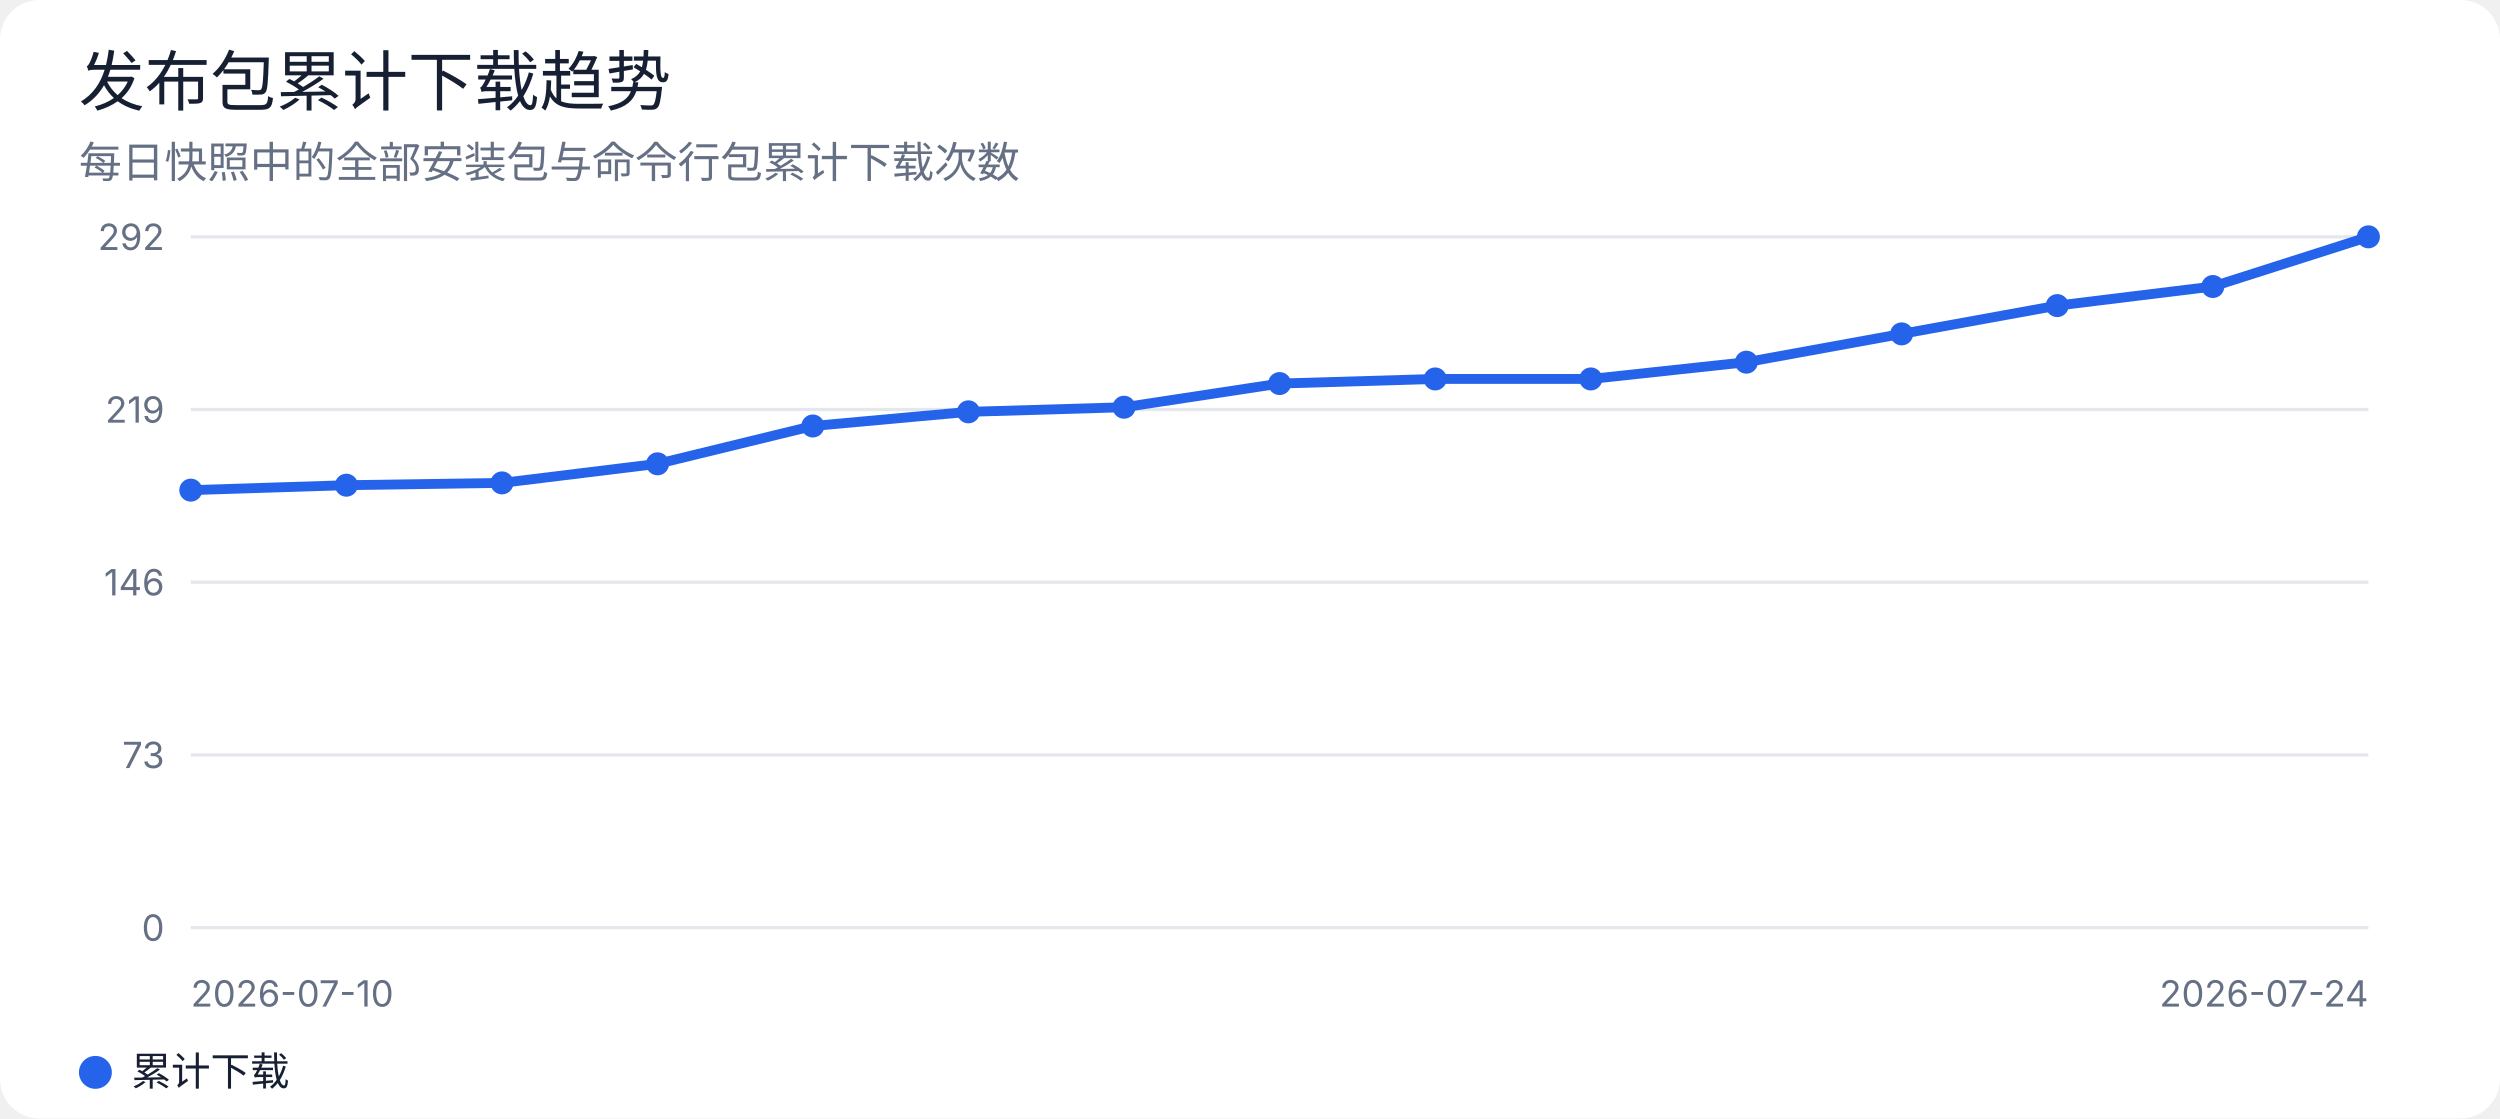
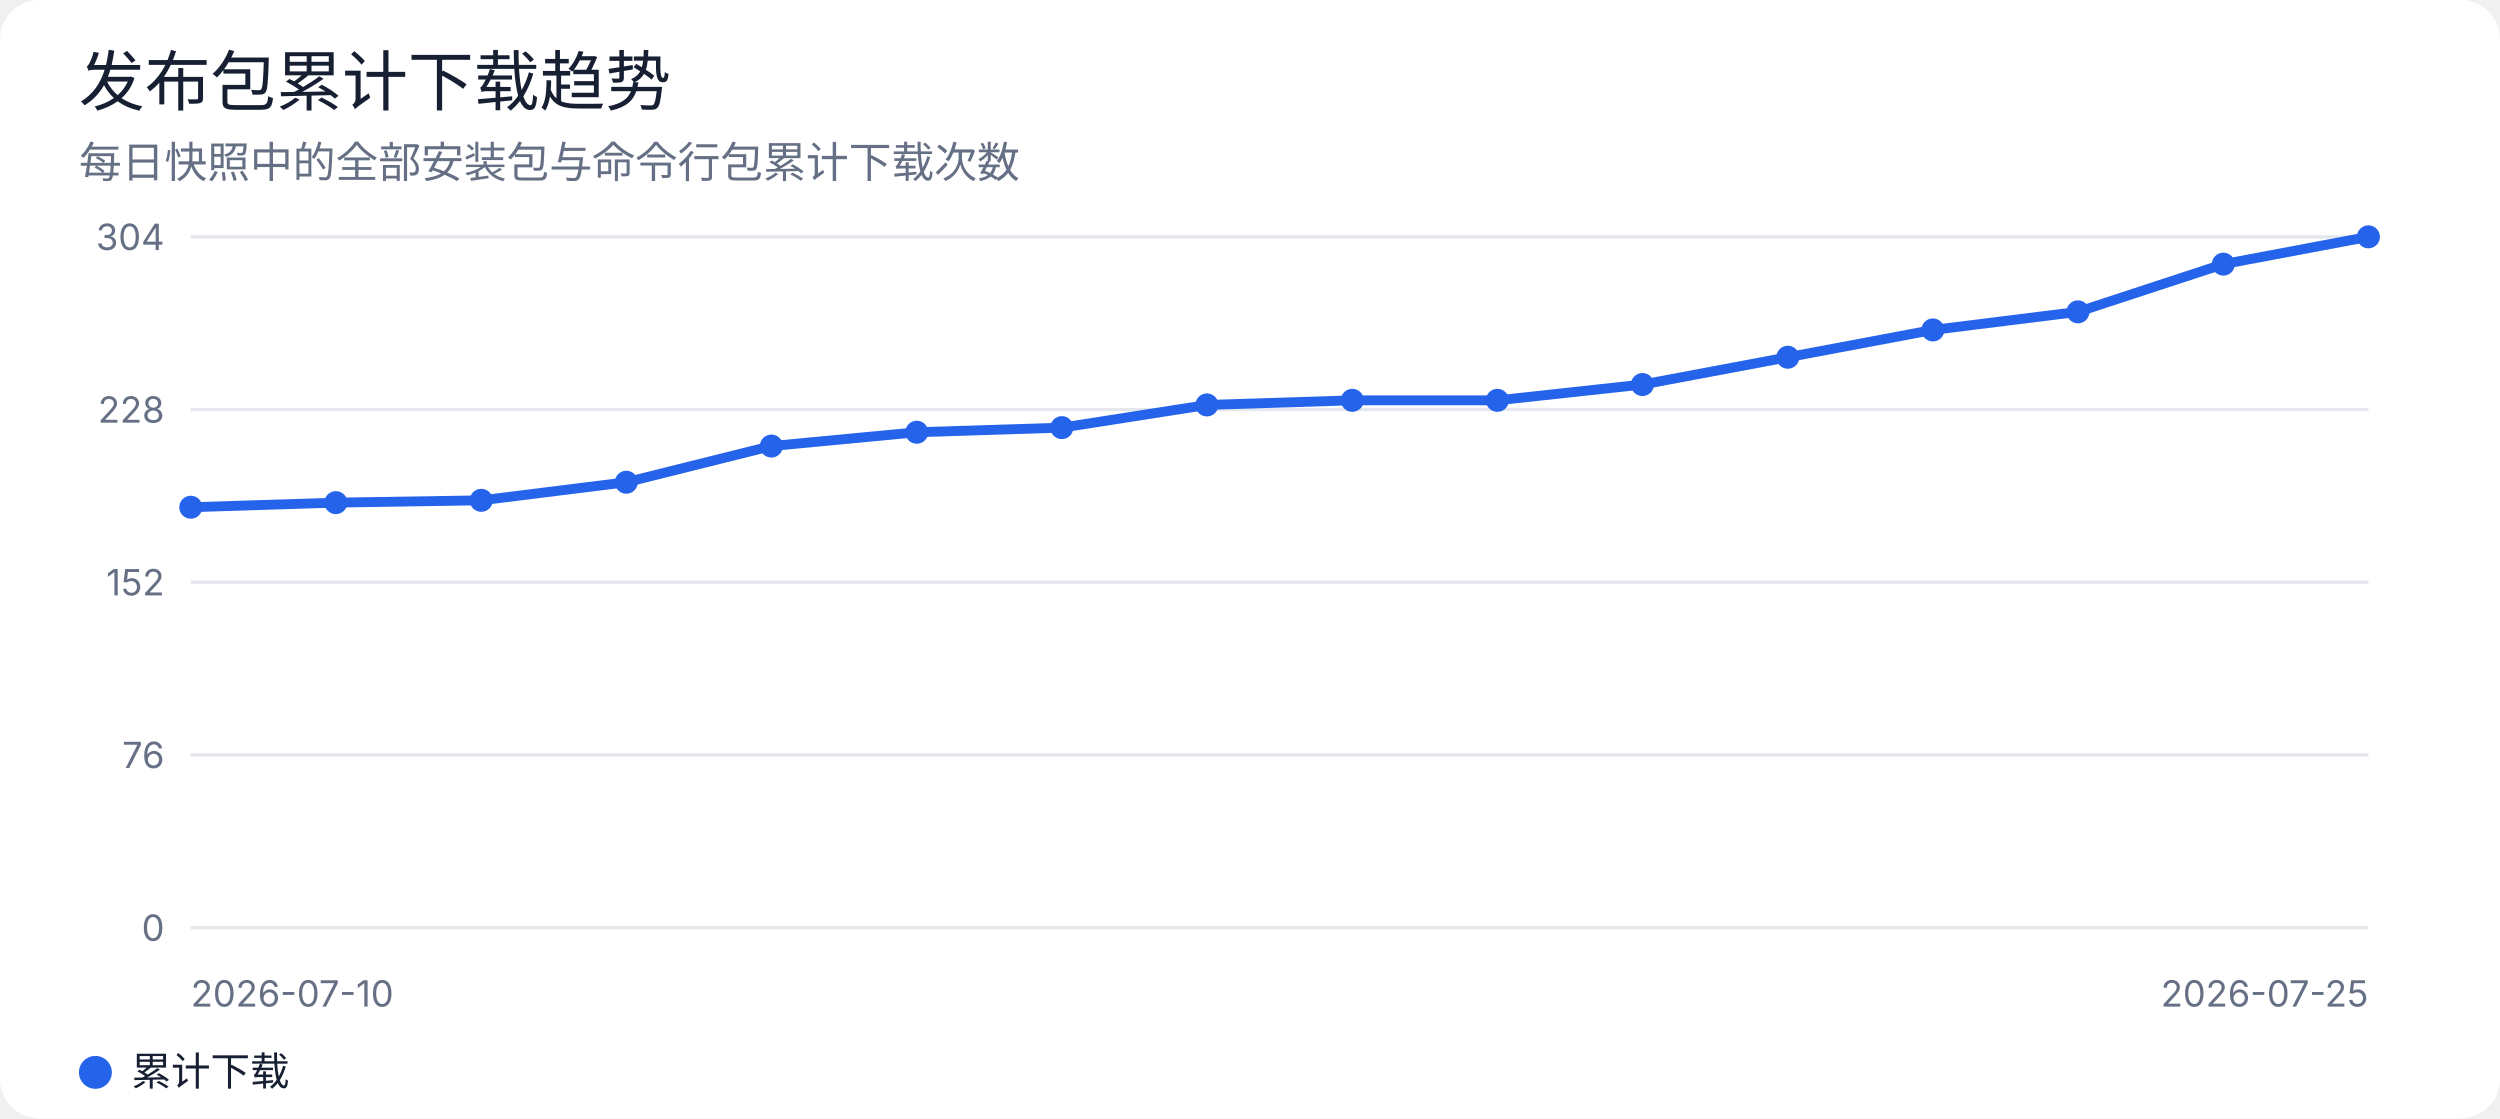
<svg xmlns="http://www.w3.org/2000/svg" width="760" height="340" viewBox="0 0 760 340" role="img" aria-labelledby="title desc">
  <rect width="100%" height="100%" rx="12" fill="#ffffff" />
  <style>
text { font-family: -apple-system, BlinkMacSystemFont, "Segoe UI", sans-serif; fill: #172033; }
.muted { fill: #667085; }
.grid { stroke: #e4e7ec; stroke-width: 1; }
@media (prefers-color-scheme: dark) {
  rect:first-of-type { fill: #0d1117; }
  text { fill: #e6edf3; }
  .muted { fill: #9da7b3; }
  .grid { stroke: #30363d; }
}
</style>
  <text x="24" y="32" font-size="20" font-weight="500">发布包累计下载趋势</text>
  <text x="24" y="54" class="muted" font-size="13">每日快照中的全部安装包与命令行包累计下载次数</text>
  <line class="grid" x1="58" y1="72.0" x2="720" y2="72.0" />
-   <text x="50" y="76.0" text-anchor="end" class="muted" font-size="11">292</text>
+   <text x="50" y="76.0" text-anchor="end" class="muted" font-size="11">304</text>
  <line class="grid" x1="58" y1="124.5" x2="720" y2="124.5" />
-   <text x="50" y="128.5" text-anchor="end" class="muted" font-size="11">219</text>
+   <text x="50" y="128.5" text-anchor="end" class="muted" font-size="11">228</text>
  <line class="grid" x1="58" y1="177.0" x2="720" y2="177.0" />
-   <text x="50" y="181.0" text-anchor="end" class="muted" font-size="11">146</text>
+   <text x="50" y="181.0" text-anchor="end" class="muted" font-size="11">152</text>
  <line class="grid" x1="58" y1="229.5" x2="720" y2="229.5" />
-   <text x="50" y="233.5" text-anchor="end" class="muted" font-size="11">73</text>
+   <text x="50" y="233.5" text-anchor="end" class="muted" font-size="11">76</text>
  <line class="grid" x1="58" y1="282.0" x2="720" y2="282.0" />
  <text x="50" y="286.0" text-anchor="end" class="muted" font-size="11">0</text>
-   <polyline points="58.0,149.0 105.3,147.5 152.6,146.8 199.9,141.0 247.1,129.5 294.4,125.2 341.7,123.8 389.0,116.6 436.3,115.2 483.6,115.2 530.9,110.1 578.1,101.5 625.4,92.9 672.7,87.1 720.0,72.0" fill="none" stroke="#2563eb" stroke-width="3" stroke-linejoin="round" stroke-linecap="round" />
-   <circle cx="58.0" cy="149.0" r="3.5" fill="#2563eb" />
-   <circle cx="105.3" cy="147.5" r="3.5" fill="#2563eb" />
-   <circle cx="152.6" cy="146.8" r="3.5" fill="#2563eb" />
-   <circle cx="199.9" cy="141.0" r="3.5" fill="#2563eb" />
-   <circle cx="247.1" cy="129.5" r="3.5" fill="#2563eb" />
-   <circle cx="294.4" cy="125.2" r="3.5" fill="#2563eb" />
-   <circle cx="341.7" cy="123.8" r="3.5" fill="#2563eb" />
-   <circle cx="389.0" cy="116.6" r="3.5" fill="#2563eb" />
-   <circle cx="436.3" cy="115.2" r="3.5" fill="#2563eb" />
-   <circle cx="483.6" cy="115.2" r="3.5" fill="#2563eb" />
-   <circle cx="530.9" cy="110.1" r="3.5" fill="#2563eb" />
-   <circle cx="578.1" cy="101.5" r="3.5" fill="#2563eb" />
-   <circle cx="625.4" cy="92.9" r="3.5" fill="#2563eb" />
-   <circle cx="672.7" cy="87.1" r="3.5" fill="#2563eb" />
+   <polyline points="58.0,154.2 102.1,152.8 146.3,152.1 190.4,146.6 234.5,135.6 278.7,131.4 322.8,130.0 366.9,123.1 411.1,121.7 455.2,121.7 499.3,116.9 543.5,108.6 587.6,100.3 631.7,94.8 675.9,80.3 720.0,72.0" fill="none" stroke="#2563eb" stroke-width="3" stroke-linejoin="round" stroke-linecap="round" />
+   <circle cx="58.0" cy="154.2" r="3.5" fill="#2563eb" />
+   <circle cx="102.1" cy="152.8" r="3.5" fill="#2563eb" />
+   <circle cx="146.3" cy="152.1" r="3.5" fill="#2563eb" />
+   <circle cx="190.4" cy="146.6" r="3.5" fill="#2563eb" />
+   <circle cx="234.5" cy="135.6" r="3.5" fill="#2563eb" />
+   <circle cx="278.7" cy="131.4" r="3.5" fill="#2563eb" />
+   <circle cx="322.8" cy="130.0" r="3.5" fill="#2563eb" />
+   <circle cx="366.9" cy="123.1" r="3.5" fill="#2563eb" />
+   <circle cx="411.1" cy="121.7" r="3.5" fill="#2563eb" />
+   <circle cx="455.2" cy="121.7" r="3.5" fill="#2563eb" />
+   <circle cx="499.3" cy="116.9" r="3.5" fill="#2563eb" />
+   <circle cx="543.5" cy="108.6" r="3.5" fill="#2563eb" />
+   <circle cx="587.6" cy="100.3" r="3.5" fill="#2563eb" />
+   <circle cx="631.7" cy="94.8" r="3.5" fill="#2563eb" />
+   <circle cx="675.9" cy="80.3" r="3.5" fill="#2563eb" />
  <circle cx="720.0" cy="72.0" r="3.5" fill="#2563eb" />
  <text x="58" y="306" class="muted" font-size="11">2026-07-10</text>
-   <text x="720" y="306" text-anchor="end" class="muted" font-size="11">2026-07-24</text>
+   <text x="720" y="306" text-anchor="end" class="muted" font-size="11">2026-07-25</text>
  <circle cx="29" cy="326" r="5" fill="#2563eb" />
  <text x="40" y="330" font-size="12">累计下载</text>
</svg>
